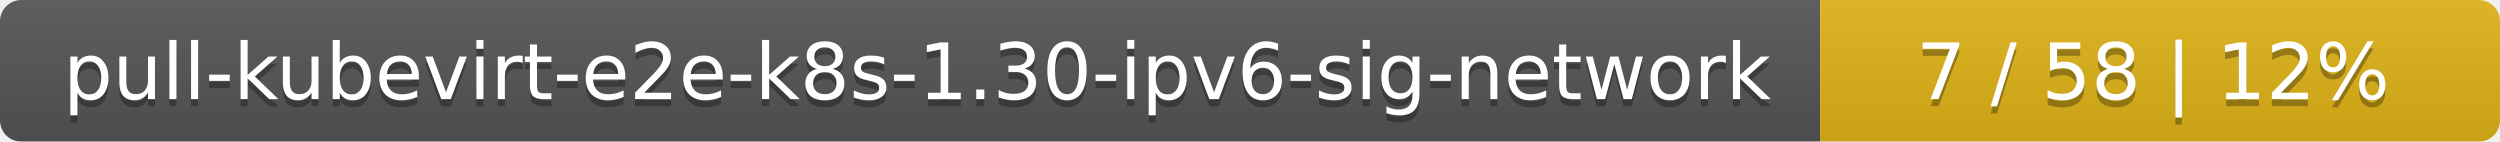
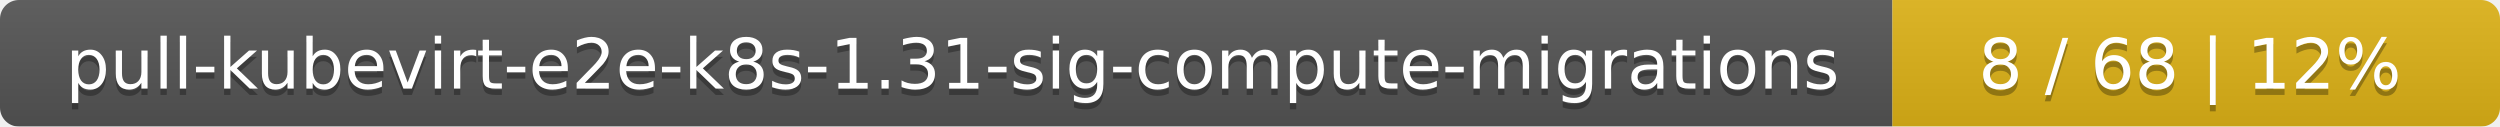
- <svg xmlns="http://www.w3.org/2000/svg" width="353" height="20">
+ <svg xmlns="http://www.w3.org/2000/svg" width="395" height="20">
  <linearGradient id="smooth" x2="0" y2="100%">
    <stop offset="0" stop-color="#bbb" stop-opacity=".1" />
    <stop offset="1" stop-opacity=".1" />
  </linearGradient>
  <mask id="round">
-     <rect width="353" height="20" rx="3" fill="#fff" />
+     <rect width="395" height="20" rx="3" fill="#fff" />
  </mask>
  <g mask="url(#round)">
-     <rect width="257" height="20" fill="#555" />
-     <rect x="257" width="96" height="20" fill="#dfb317" />
-     <rect width="353" height="20" fill="url(#smooth)" />
+     <rect width="299" height="20" fill="#555" />
+     <rect x="299" width="96" height="20" fill="#dfb317" />
+     <rect width="395" height="20" fill="url(#smooth)" />
  </g>
  <g fill="#fff" text-anchor="middle" font-family="DejaVu Sans,Verdana,Geneva,sans-serif" font-size="11">
-     <text x="129.5" y="15" fill="#010101" fill-opacity=".3">pull-kubevirt-e2e-k8s-1.30-ipv6-sig-network</text>
-     <text x="129.5" y="14">pull-kubevirt-e2e-k8s-1.30-ipv6-sig-network</text>
-     <text x="304" y="15" fill="#010101" fill-opacity=".3">7 / 58    |    12%</text>
-     <text x="304" y="14">7 / 58    |    12%</text>
+     <text x="150.5" y="15" fill="#010101" fill-opacity=".3">pull-kubevirt-e2e-k8s-1.31-sig-compute-migrations</text>
+     <text x="150.5" y="14">pull-kubevirt-e2e-k8s-1.31-sig-compute-migrations</text>
+     <text x="346" y="15" fill="#010101" fill-opacity=".3">8 / 68    |    12%</text>
+     <text x="346" y="14">8 / 68    |    12%</text>
  </g>
</svg>
